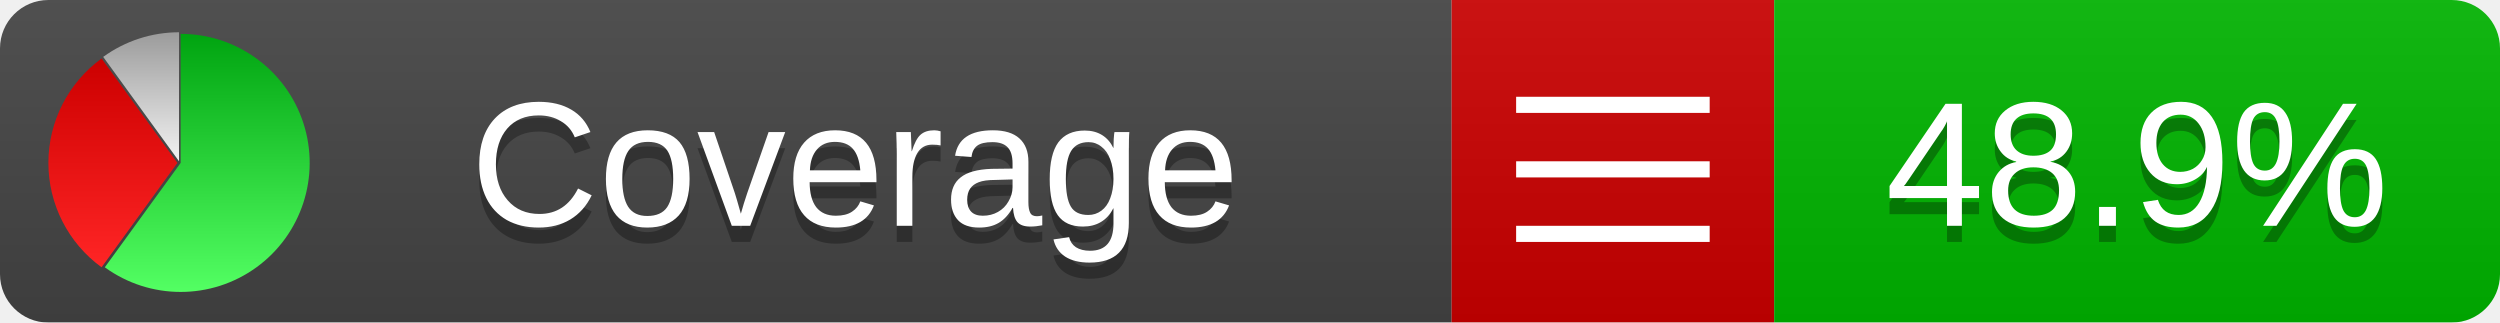
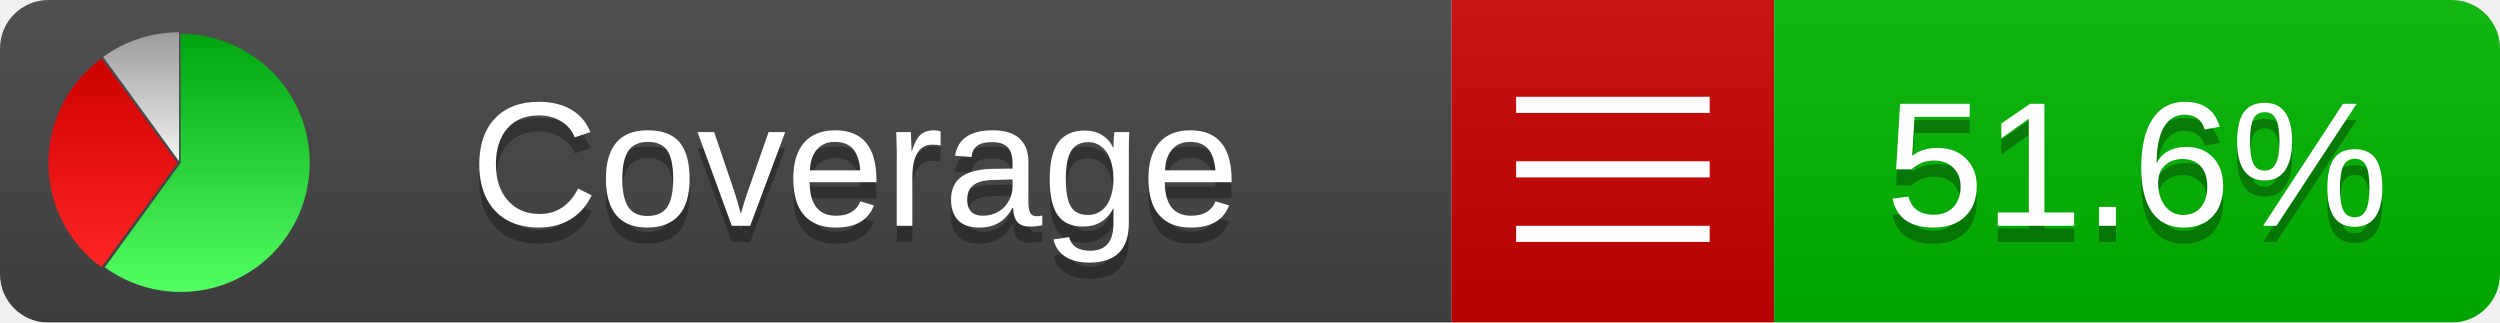
<svg xmlns="http://www.w3.org/2000/svg" xmlns:xlink="http://www.w3.org/1999/xlink" width="155" height="20">
  <style type="text/css">
          
            @keyframes fadeout {
              0 % { visibility: visible; opacity: 1; }
              40% { visibility: visible; opacity: 1; }
              50% { visibility: hidden; opacity: 0; }
              90% { visibility: hidden; opacity: 0; }
              100% { visibility: visible; opacity: 1; }
            }
            @keyframes fadein {
              0% { visibility: hidden; opacity: 0; }
              40% { visibility: hidden; opacity: 0; }
              50% { visibility: visible; opacity: 1; }
              90% { visibility: visible; opacity: 1; }
              100% { visibility: hidden; opacity: 0; }
            }
            .linecoverage {
                animation-duration: 10s;
                animation-name: fadeout;
                animation-iteration-count: infinite;
            }
            .branchcoverage {
                animation-duration: 10s;
                animation-name: fadein;
                animation-iteration-count: infinite;
            }
          
    </style>
  <defs>
    <linearGradient id="gradient" x2="0" y2="100%">
      <stop offset="0" stop-color="#bbb" stop-opacity=".1" />
      <stop offset="1" stop-opacity=".1" />
    </linearGradient>
    <linearGradient id="green" x2="0" y2="100%">
      <stop offset="0" stop-color="#00A410" />
      <stop offset="1" stop-color="#53FF63" />
    </linearGradient>
    <linearGradient id="red" x2="0" y2="100%">
      <stop offset="0" stop-color="#C00" />
      <stop offset="1" stop-color="#FF2525" />
    </linearGradient>
    <linearGradient id="gray" x2="0" y2="100%">
      <stop offset="0" stop-color="#9B9B9B" />
      <stop offset="1" stop-color="#F3F3F3" />
    </linearGradient>
    <mask id="mask">
      <rect width="155" height="20" rx="3" fill="#fff" />
    </mask>
    <g id="icon">
      <path style="fill:url(#green);" d="M205,202.5 l0,-200 a200,200 0 1,1 -117.558,361.803 z" />
      <path style="fill:url(#red);" d="M200,202.5 l-117.558,161.803 a200,200 0 0,1 0,-323.607 z" />
      <path style="fill:url(#gray);" d="M202.5,200 l-117.558,-161.803 a200,200 0 0,1 117.558,-38.196 z" />
    </g>
  </defs>
  <g mask="url(#mask)">
    <rect x="0" y="0" width="90" height="20" fill="#444" />
    <rect x="90" y="0" width="20" height="20" fill="#c00" />
    <rect x="110" y="0" width="45" height="20" fill="#00B600" />
    <rect x="0" y="0" width="155" height="20" fill="url(#gradient)" />
  </g>
  <g>
    <path class="" stroke="#fff" d="M94 6.5 h12 M94 10.5 h12 M94 14.5 h12" />
  </g>
  <g fill="#fff" text-anchor="middle" font-family="Verdana,Arial,Geneva,sans-serif" font-size="11">
    <a xlink:href="https://github.com/danielpalme/ReportGenerator" target="_top">
      <use xlink:href="#icon" transform="translate(3,2) scale(.04)" />
    </a>
    <text x="53" y="15" fill="#010101" fill-opacity=".3">Coverage</text>
    <text x="53" y="14" fill="#fff">Coverage</text>
-     <text class="" x="132.5" y="15" fill="#010101" fill-opacity=".3">48.9%</text>
-     <text class="" x="132.5" y="14">48.9%</text>
+     <text class="" x="132.5" y="15" fill="#010101" fill-opacity=".3">51.6%</text>
+     <text class="" x="132.5" y="14">51.6%</text>
  </g>
  <g>
    <rect class="" x="90" y="0" width="65" height="20" fill-opacity="0" />
  </g>
</svg>
